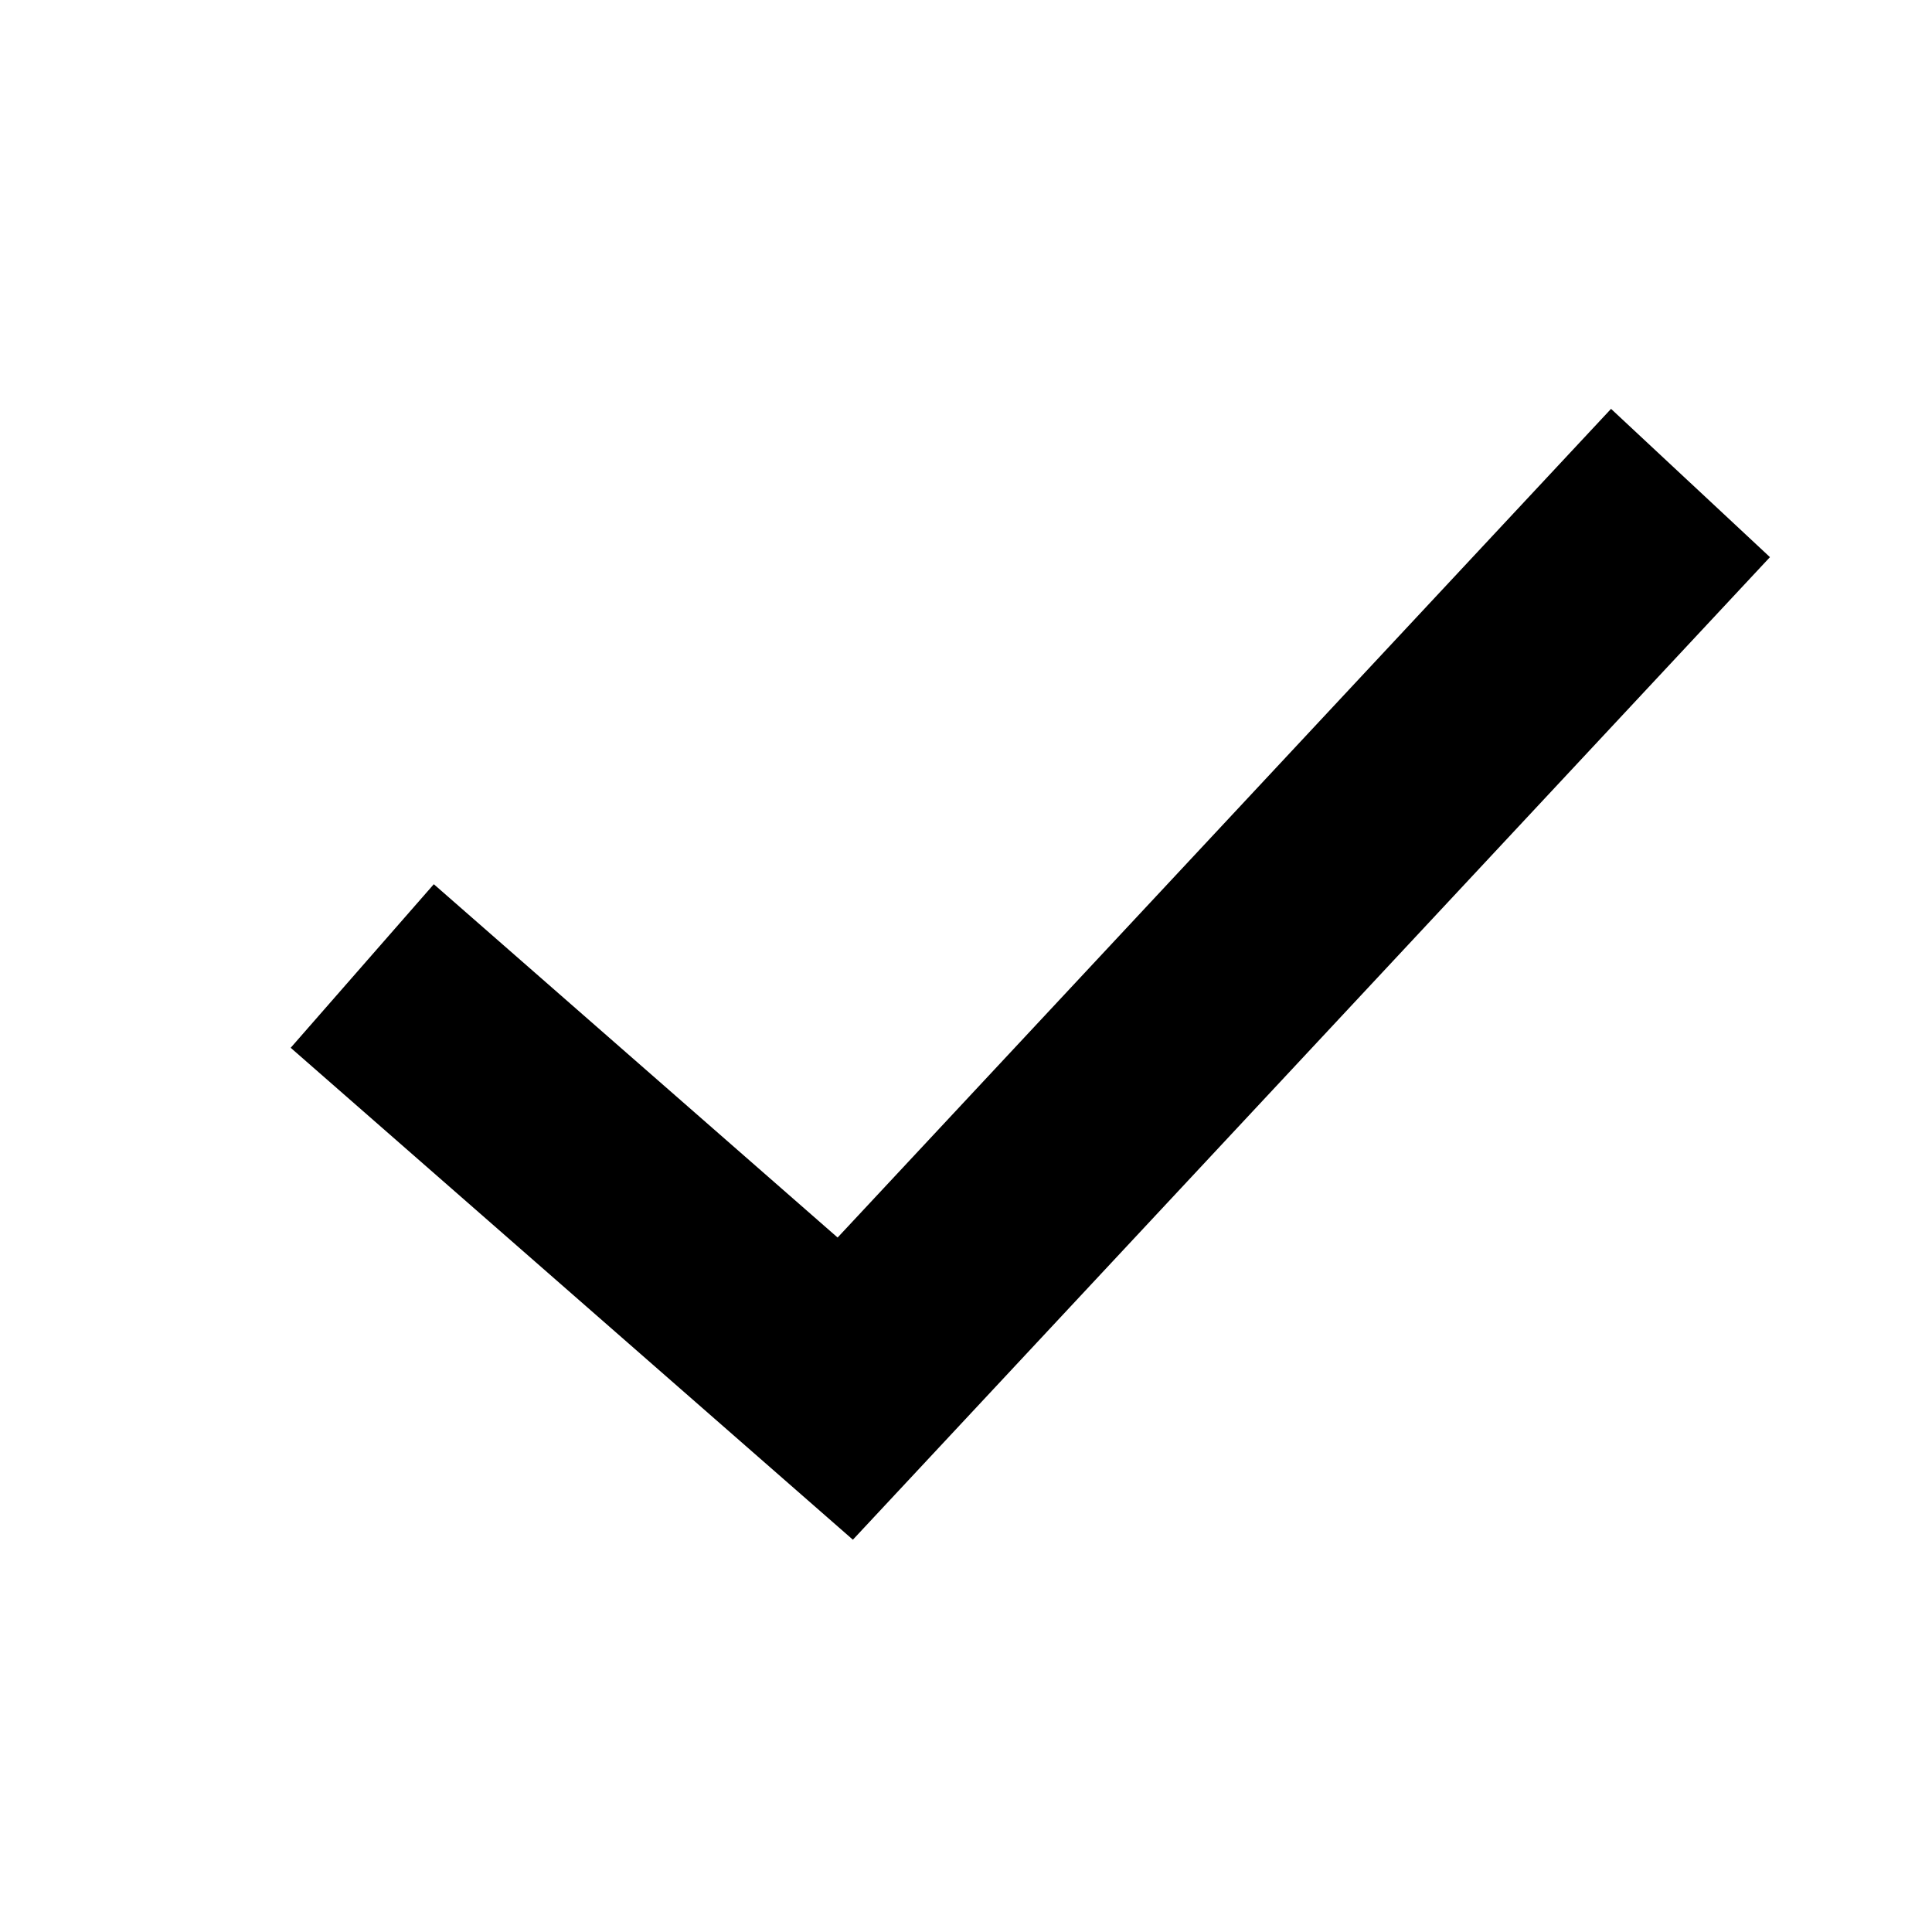
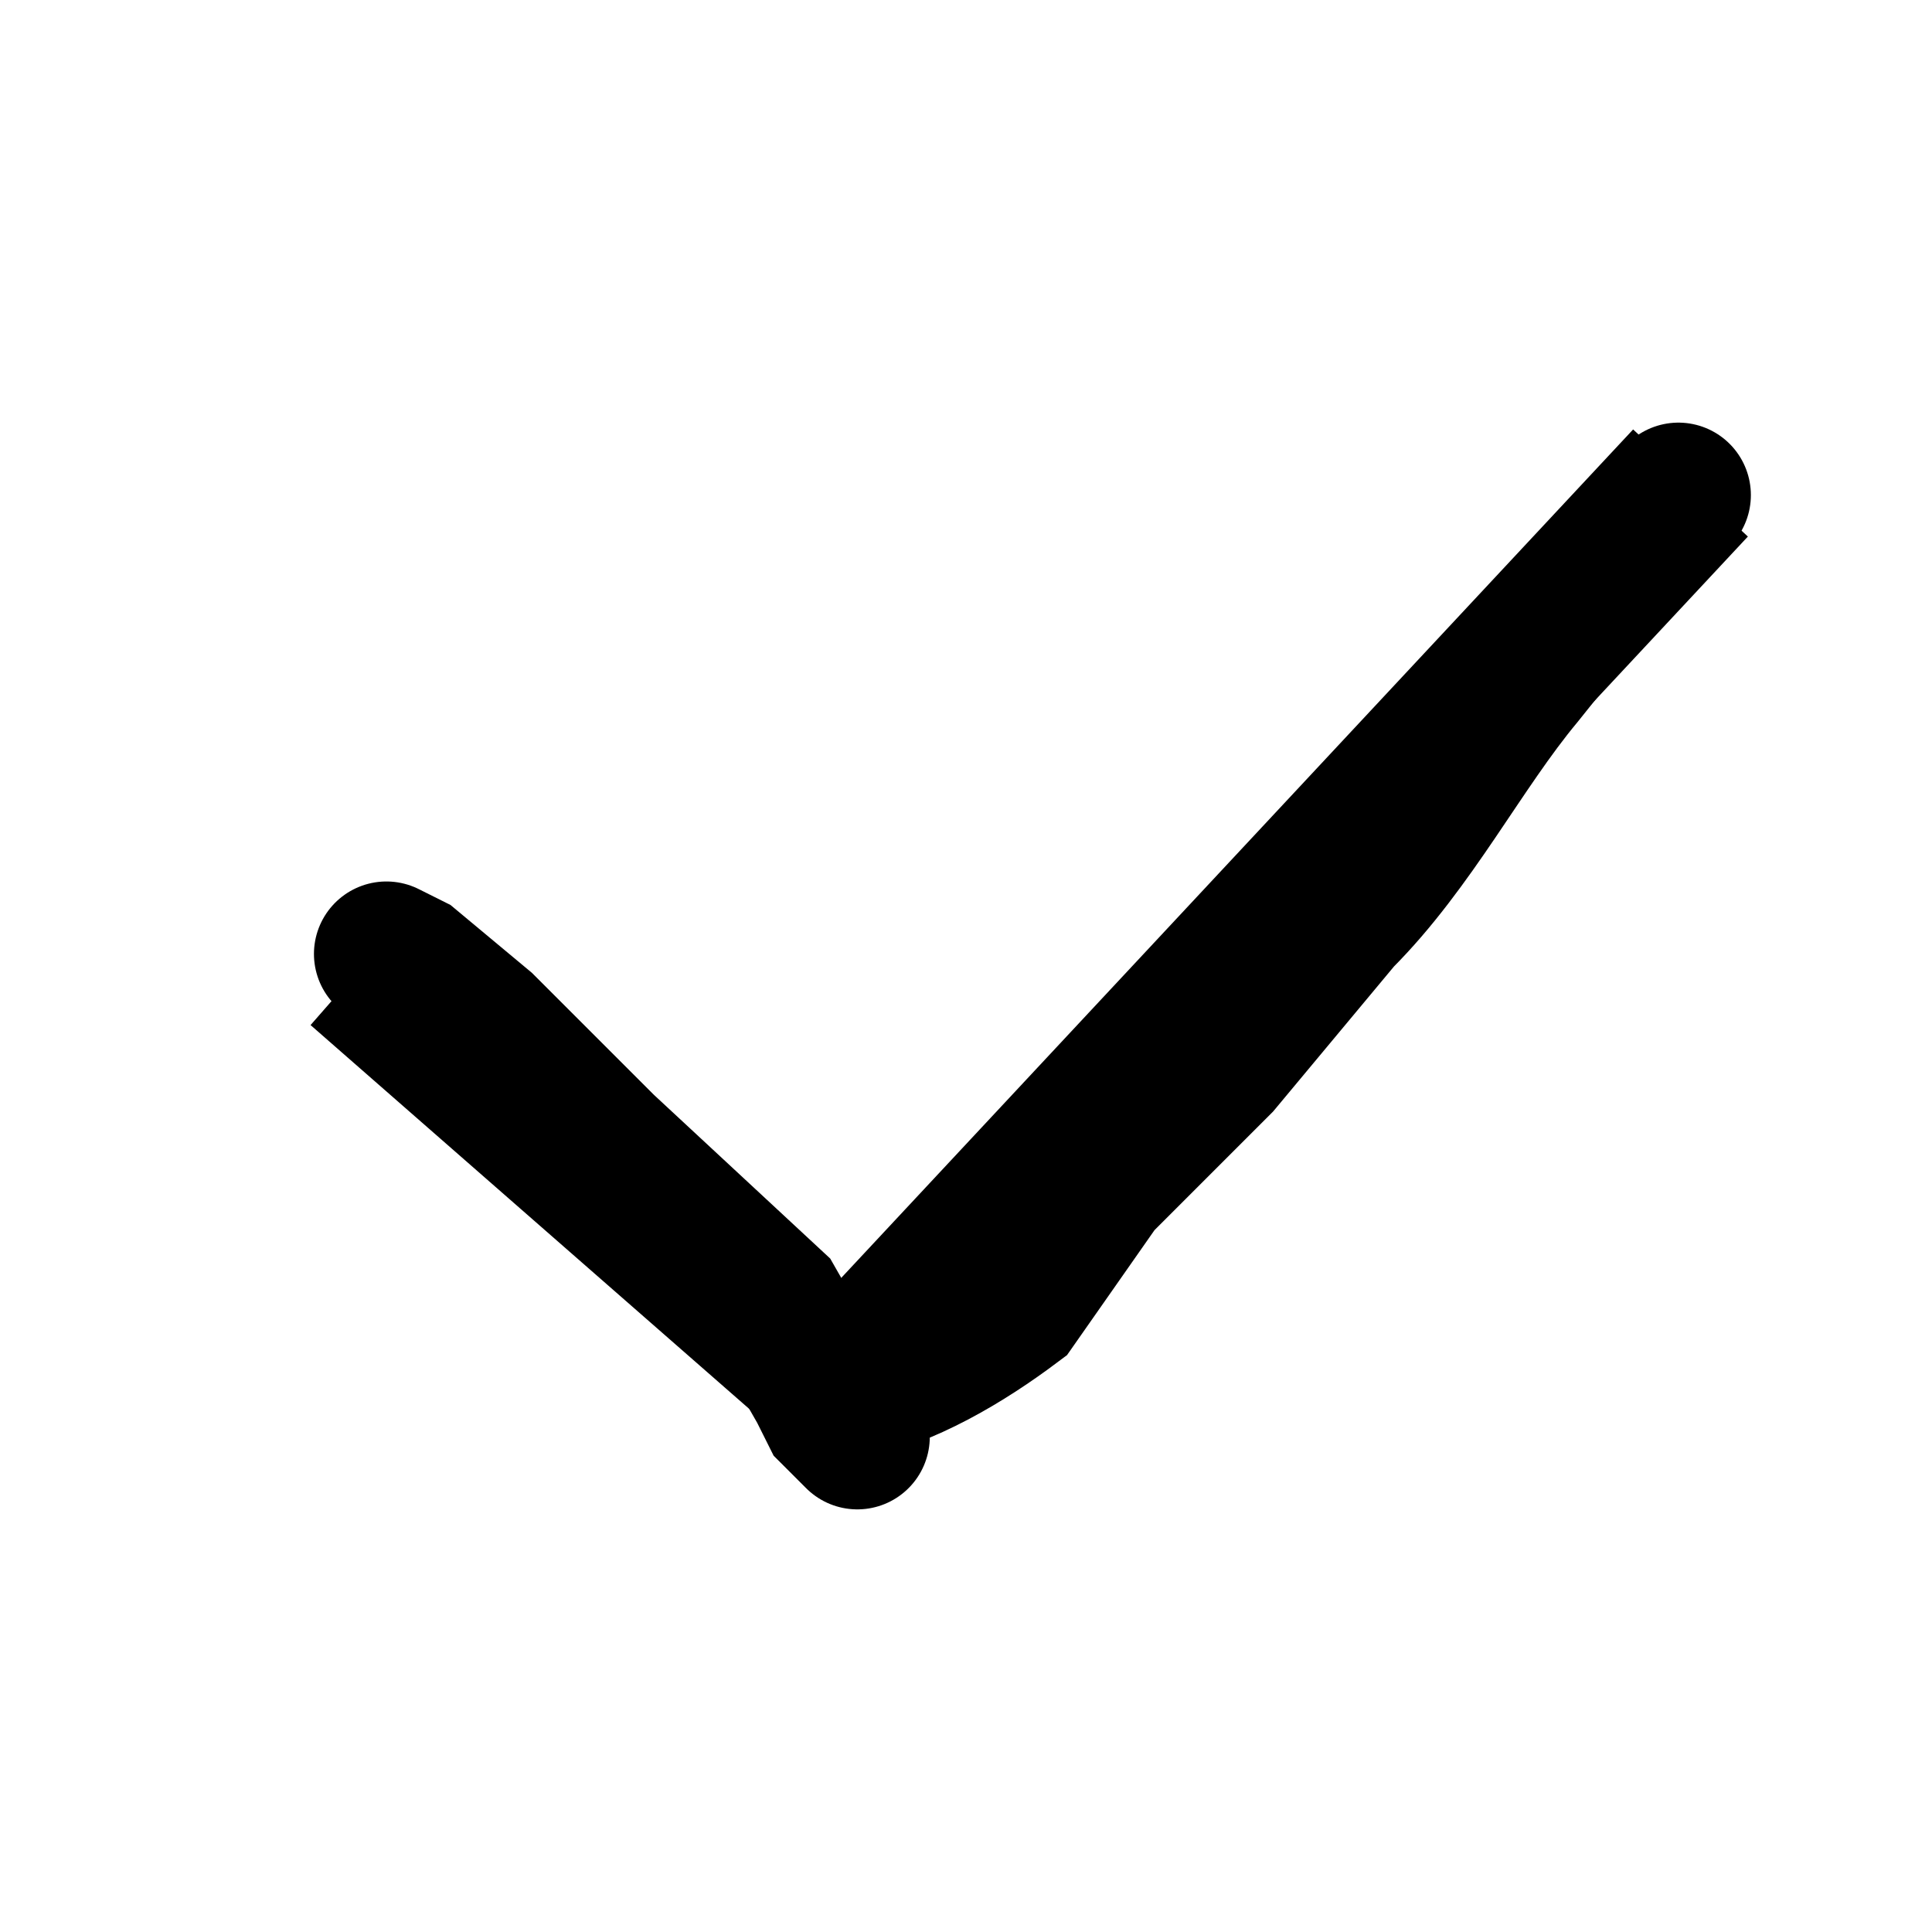
<svg xmlns="http://www.w3.org/2000/svg" width="16" height="16" fill="none">
-   <path d="m3 8 4 3.5L14 4" stroke="currentColor" stroke-width="1.8" />
+   <path d="m3 8 4 3.5L14 4" stroke="currentColor" stroke-width="1.3" />
+   <path d="m3.2 7.9.2.1.6.5 1 1 1.4 1.3.4.7.1.2.2.2M7 11.5c.5-.1 1-.4 1.4-.7l.7-1 1-1 1-1.2c.6-.6 1-1.4 1.5-2l.8-1 .5-.5" stroke="currentColor" stroke-width="1.2" stroke-linecap="round" />
</svg>
